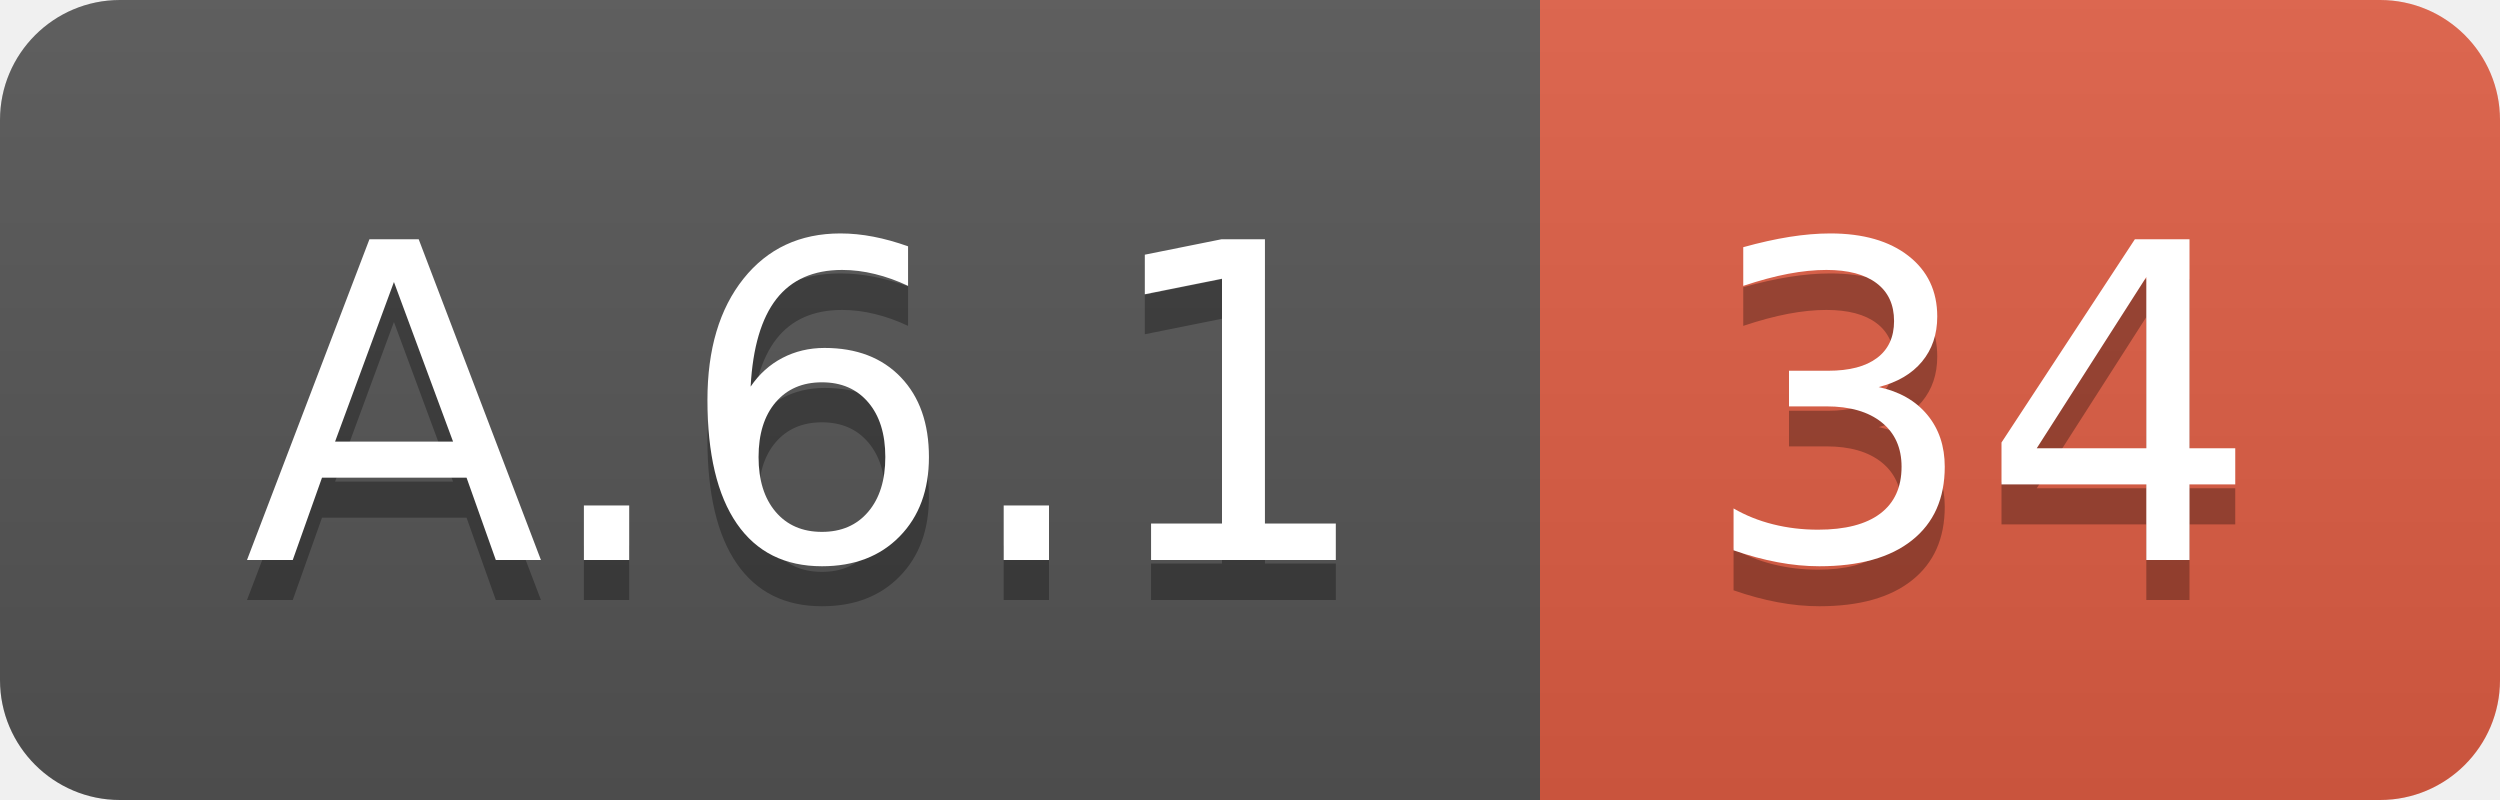
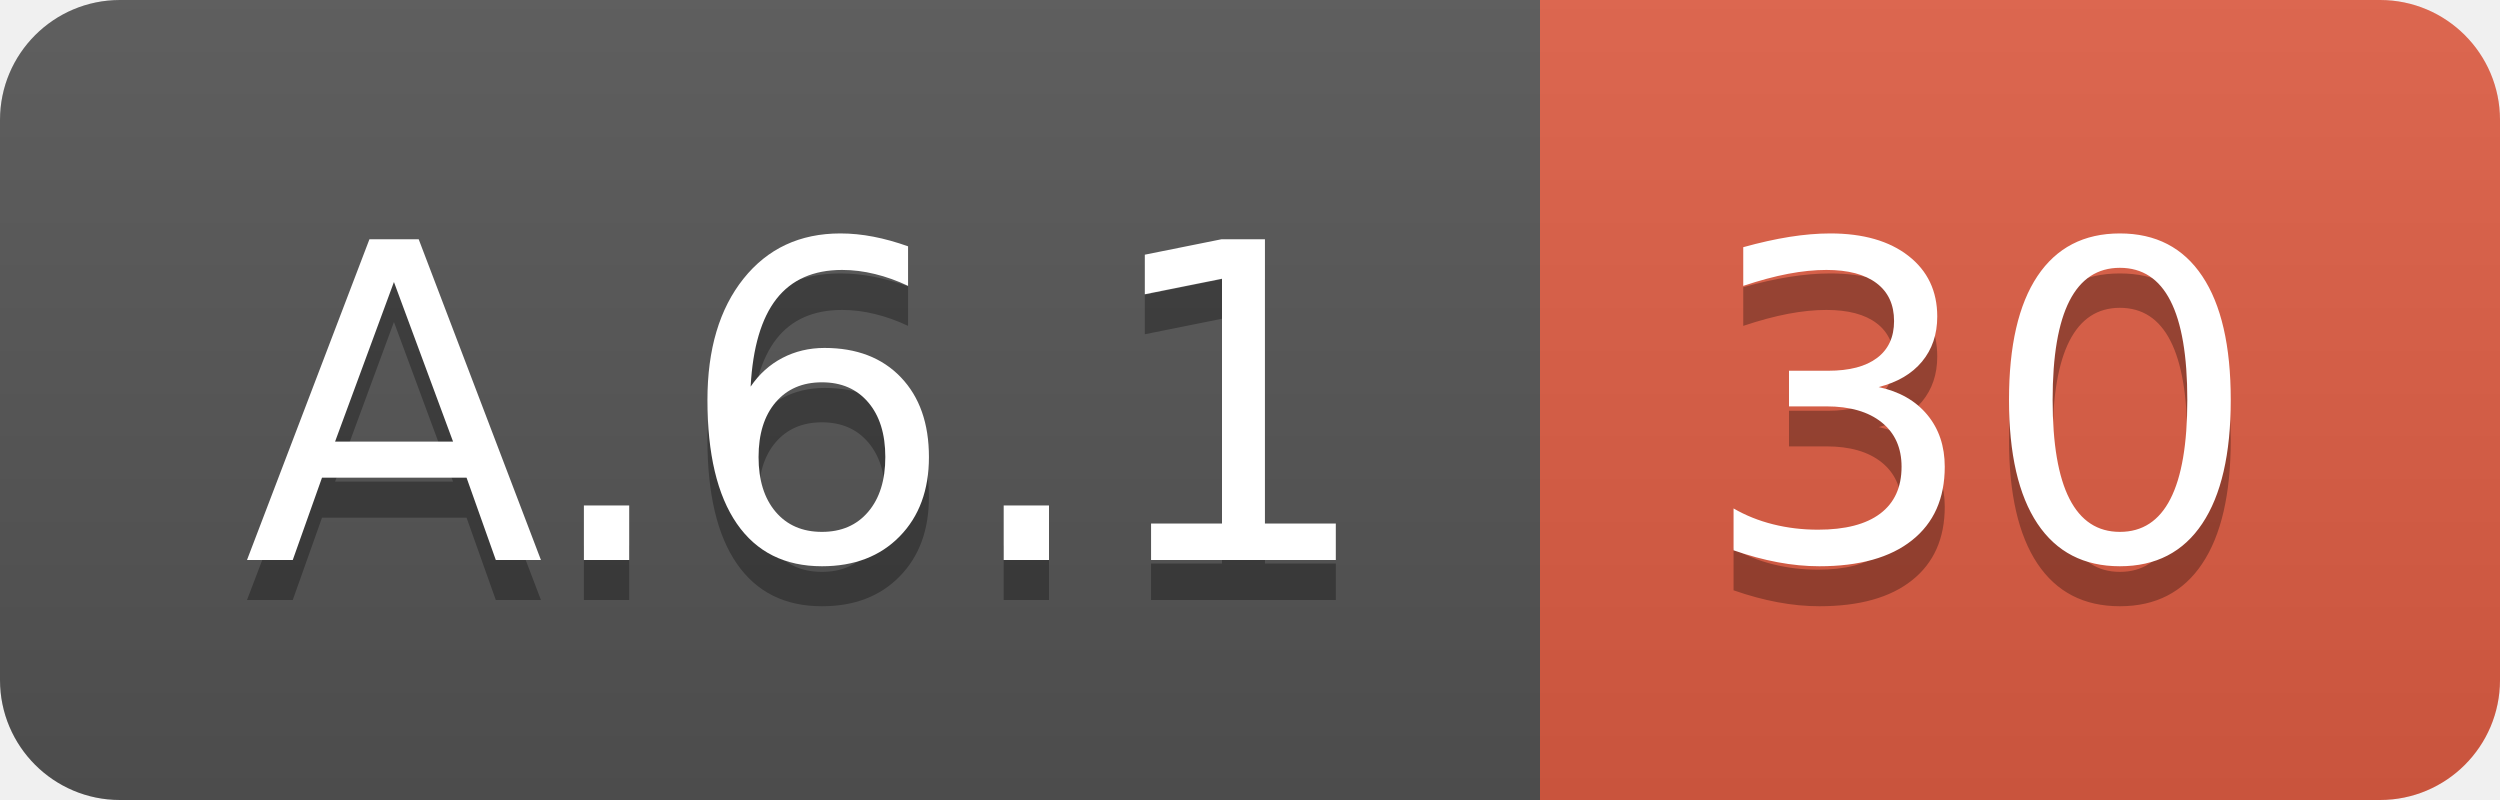
<svg xmlns="http://www.w3.org/2000/svg" width="62.5" height="20">
  <linearGradient id="smooth" x2="0" y2="100%">
    <stop offset="0" stop-color="#bbb" stop-opacity=".1" />
    <stop offset="1" stop-opacity=".1" />
  </linearGradient>
  <clipPath id="round">
    <rect width="62.5" height="20" rx="3" fill="#fff" />
  </clipPath>
  <g clip-path="url(#round)">
    <rect width="38.5" height="20" fill="#555" />
    <rect x="38.5" width="24.0" height="20" fill="#e05d44" />
    <rect width="62.5" height="20" fill="url(#smooth)" />
  </g>
  <g fill="#fff" text-anchor="middle" font-family="DejaVu Sans,Verdana,Geneva,sans-serif" font-size="110">
    <text x="202.5" y="150" fill="#010101" fill-opacity=".3" transform="scale(0.1)" textLength="285.0" lengthAdjust="spacing">A.6.1</text>
    <text x="202.5" y="140" transform="scale(0.1)" textLength="285.0" lengthAdjust="spacing">A.6.1</text>
-     <text x="495.0" y="150" fill="#010101" fill-opacity=".3" transform="scale(0.1)" textLength="140.0" lengthAdjust="spacing">34</text>
-     <text x="495.0" y="140" transform="scale(0.1)" textLength="140.0" lengthAdjust="spacing">34</text>
+     <text x="495.0" y="150" fill="#010101" fill-opacity=".3" transform="scale(0.1)" textLength="140.0" lengthAdjust="spacing">30</text>
+     <text x="495.0" y="140" transform="scale(0.1)" textLength="140.0" lengthAdjust="spacing">30</text>
  </g>
</svg>
